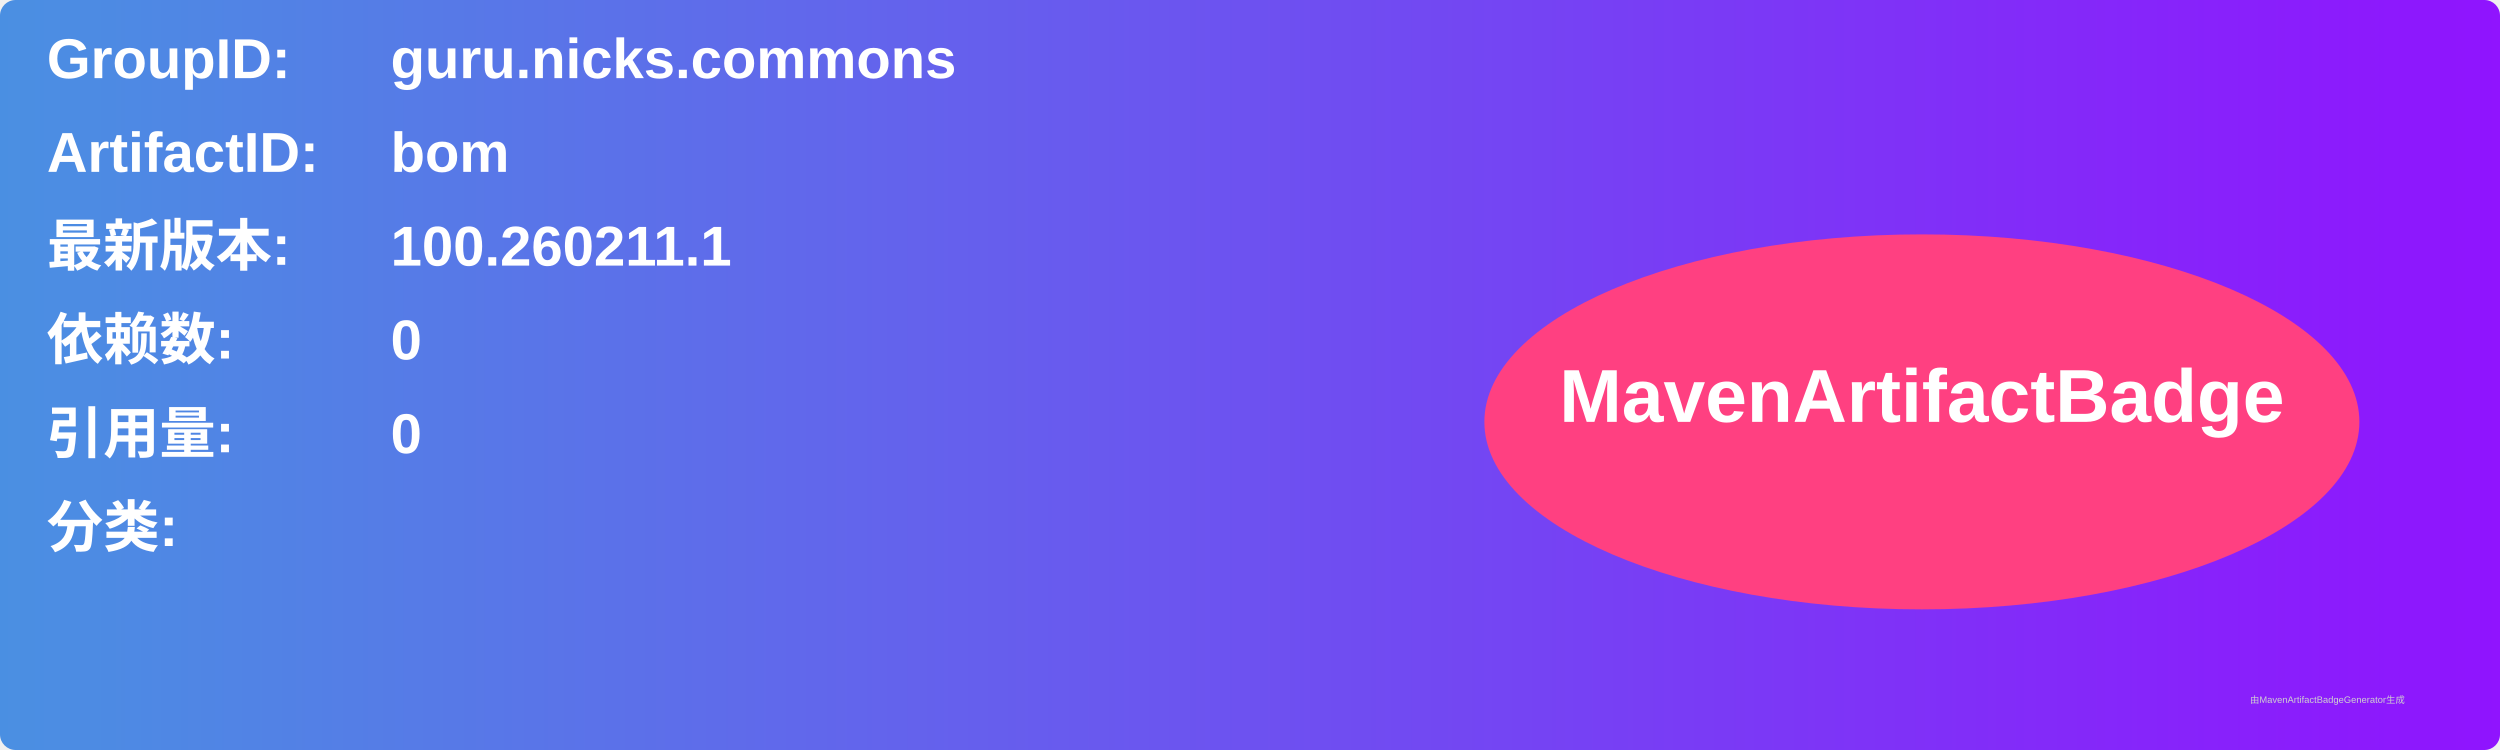
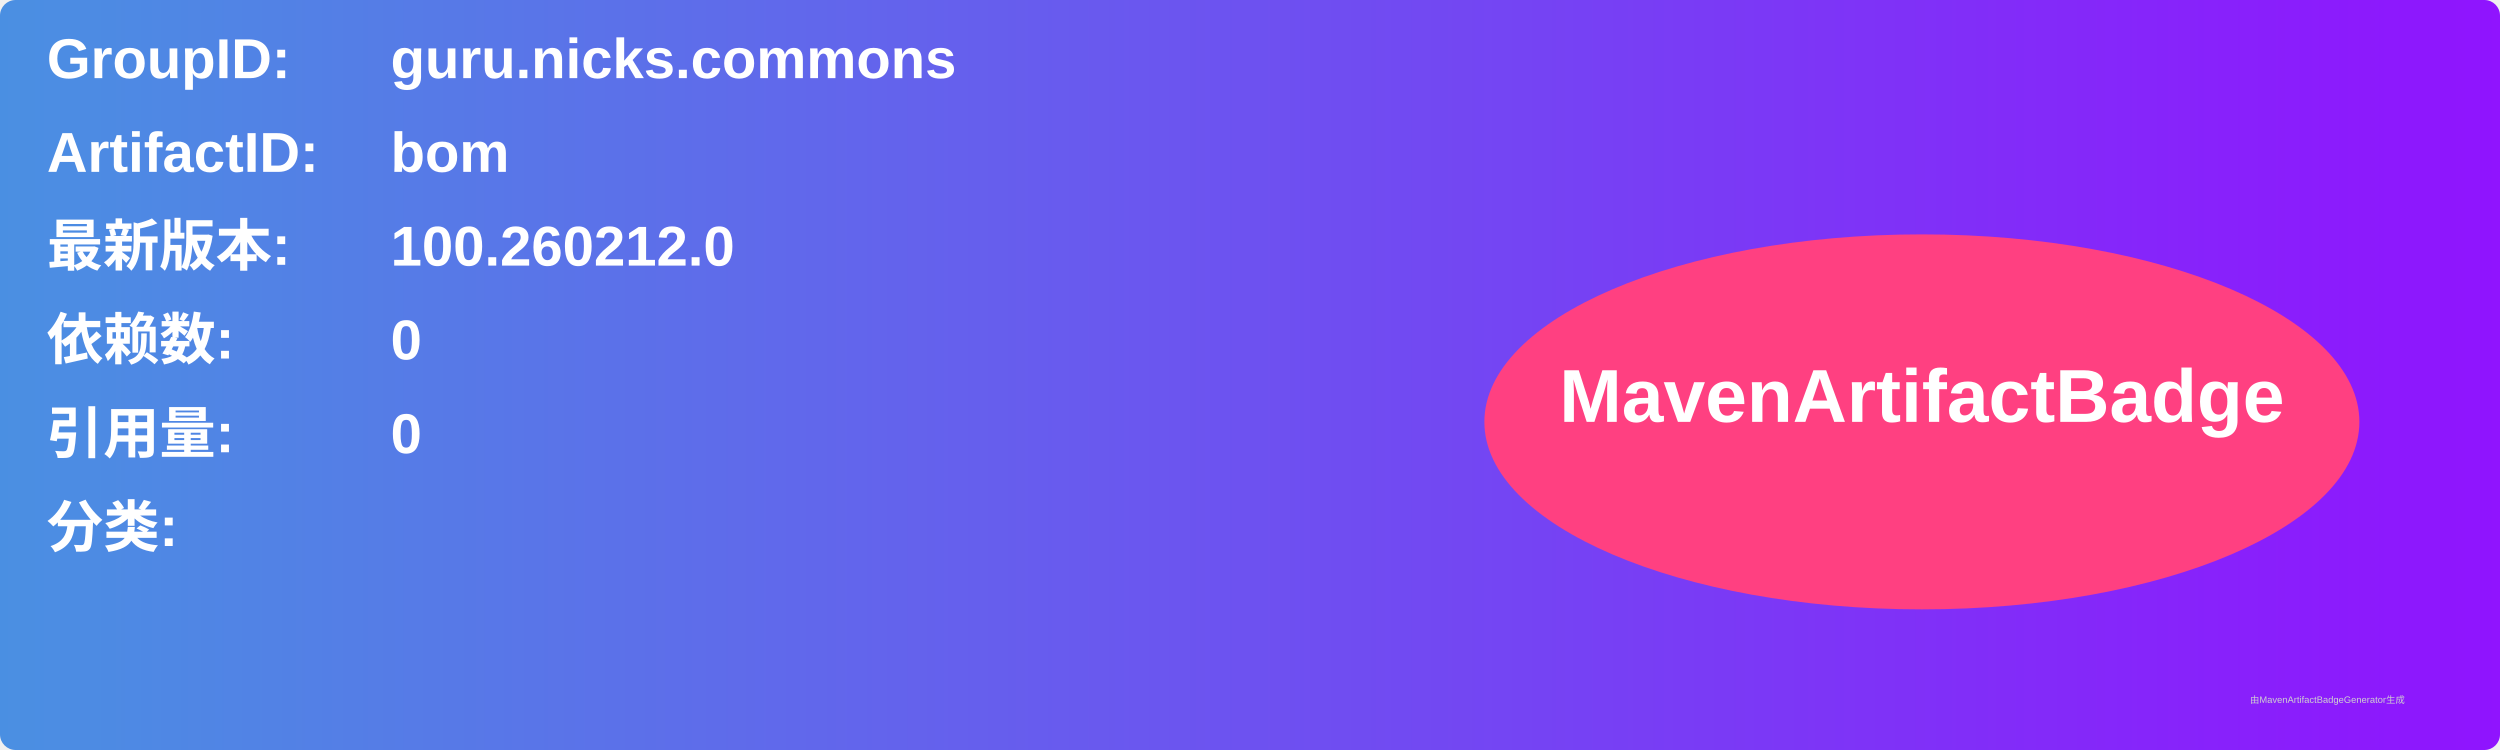
<svg xmlns="http://www.w3.org/2000/svg" width="800" height="240" viewBox="0 0 800 240">
  <linearGradient id="grad" x1="0%" y1="0%" x2="100%" y2="0%">
    <stop offset="0%" stop-color="#4a90e2" />
    <stop offset="100%" stop-color="#9013fe" />
  </linearGradient>
  <rect width="100%" height="100%" rx="5" ry="5" fill="url(#grad)" />
  <g transform="translate(15, 15)">
    <text x="0" y="10" font-family="Arial" font-size="18" fill="white" font-weight="bold" width="260">GroupID:</text>
    <text x="110" y="10" font-family="Arial" font-size="18" fill="white" font-weight="bold" width="460">guru.nicks.commons</text>
    <text x="0" y="40" font-family="Arial" font-size="18" fill="white" font-weight="bold" width="260">ArtifactID:</text>
    <text x="110" y="40" font-family="Arial" font-size="18" fill="white" font-weight="bold" width="460">bom</text>
    <text x="0" y="70" font-family="Arial" font-size="18" fill="white" font-weight="bold">最新版本:</text>
    <text x="110" y="70" font-family="Arial" font-size="18" fill="white" font-weight="bold">
-       <tspan font-weight="bold">100.260211.1</tspan>
+       <tspan font-weight="bold">100.260212.0</tspan>
    </text>
    <text x="0" y="100" font-family="Arial" font-size="18" fill="white" font-weight="bold">依赖数: </text>
    <text x="110" y="100" font-family="Arial" font-size="18" fill="white">
      <tspan font-weight="bold">0</tspan>
    </text>
    <text x="0" y="130" font-family="Arial" font-size="18" fill="white" font-weight="bold">引用量: </text>
    <text x="110" y="130" font-family="Arial" font-size="18" fill="white">
      <tspan font-weight="bold">0</tspan>
    </text>
    <text x="0" y="160" font-family="Arial" font-size="18" fill="white" font-weight="bold">分类:</text>
    <text x="10" y="190" font-family="Arial" font-size="10" fill="white">
      <tspan font-weight="bold" />
    </text>
    <ellipse cx="600" cy="120" rx="140" ry="60" fill="#ff4081" />
    <text x="600" y="120" text-anchor="middle" font-family="Arial" font-size="24" fill="white" font-weight="bold">MavenArtifactBadge</text>
  </g>
  <text x="720" y="225" font-family="Arial" font-size="3" fill="#d0d0d0">由MavenArtifactBadgeGenerator生成</text>
</svg>
